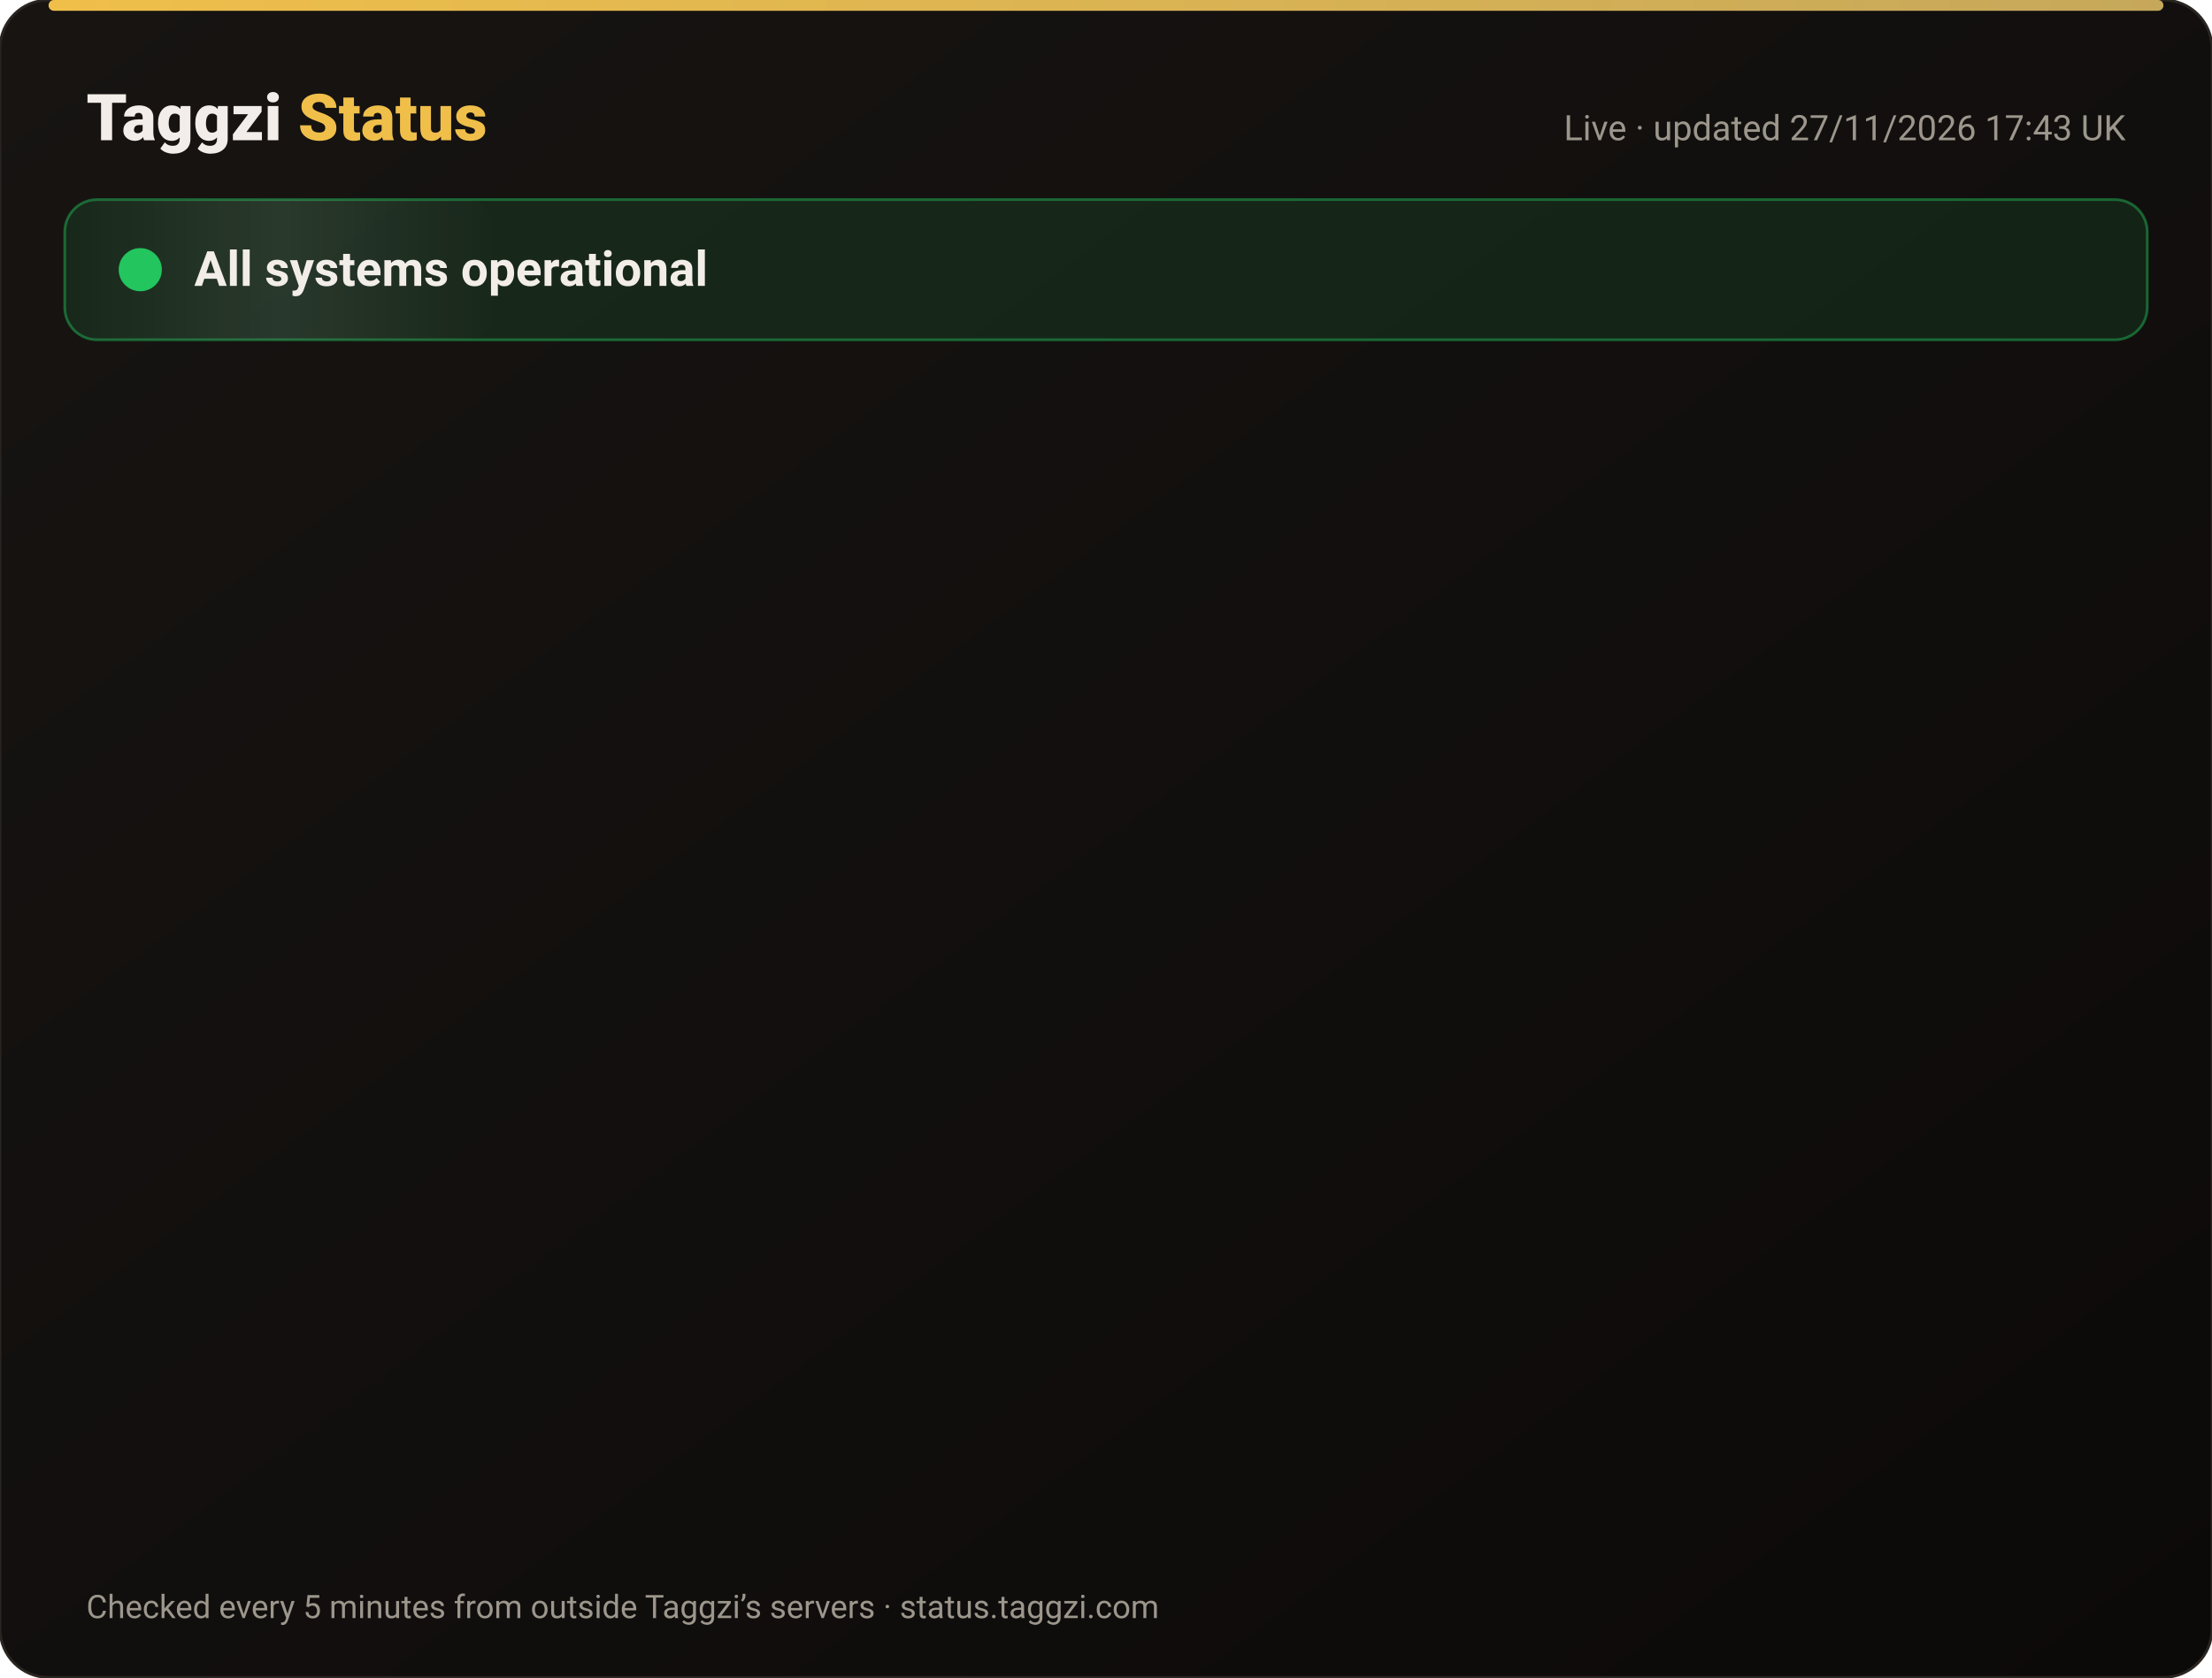
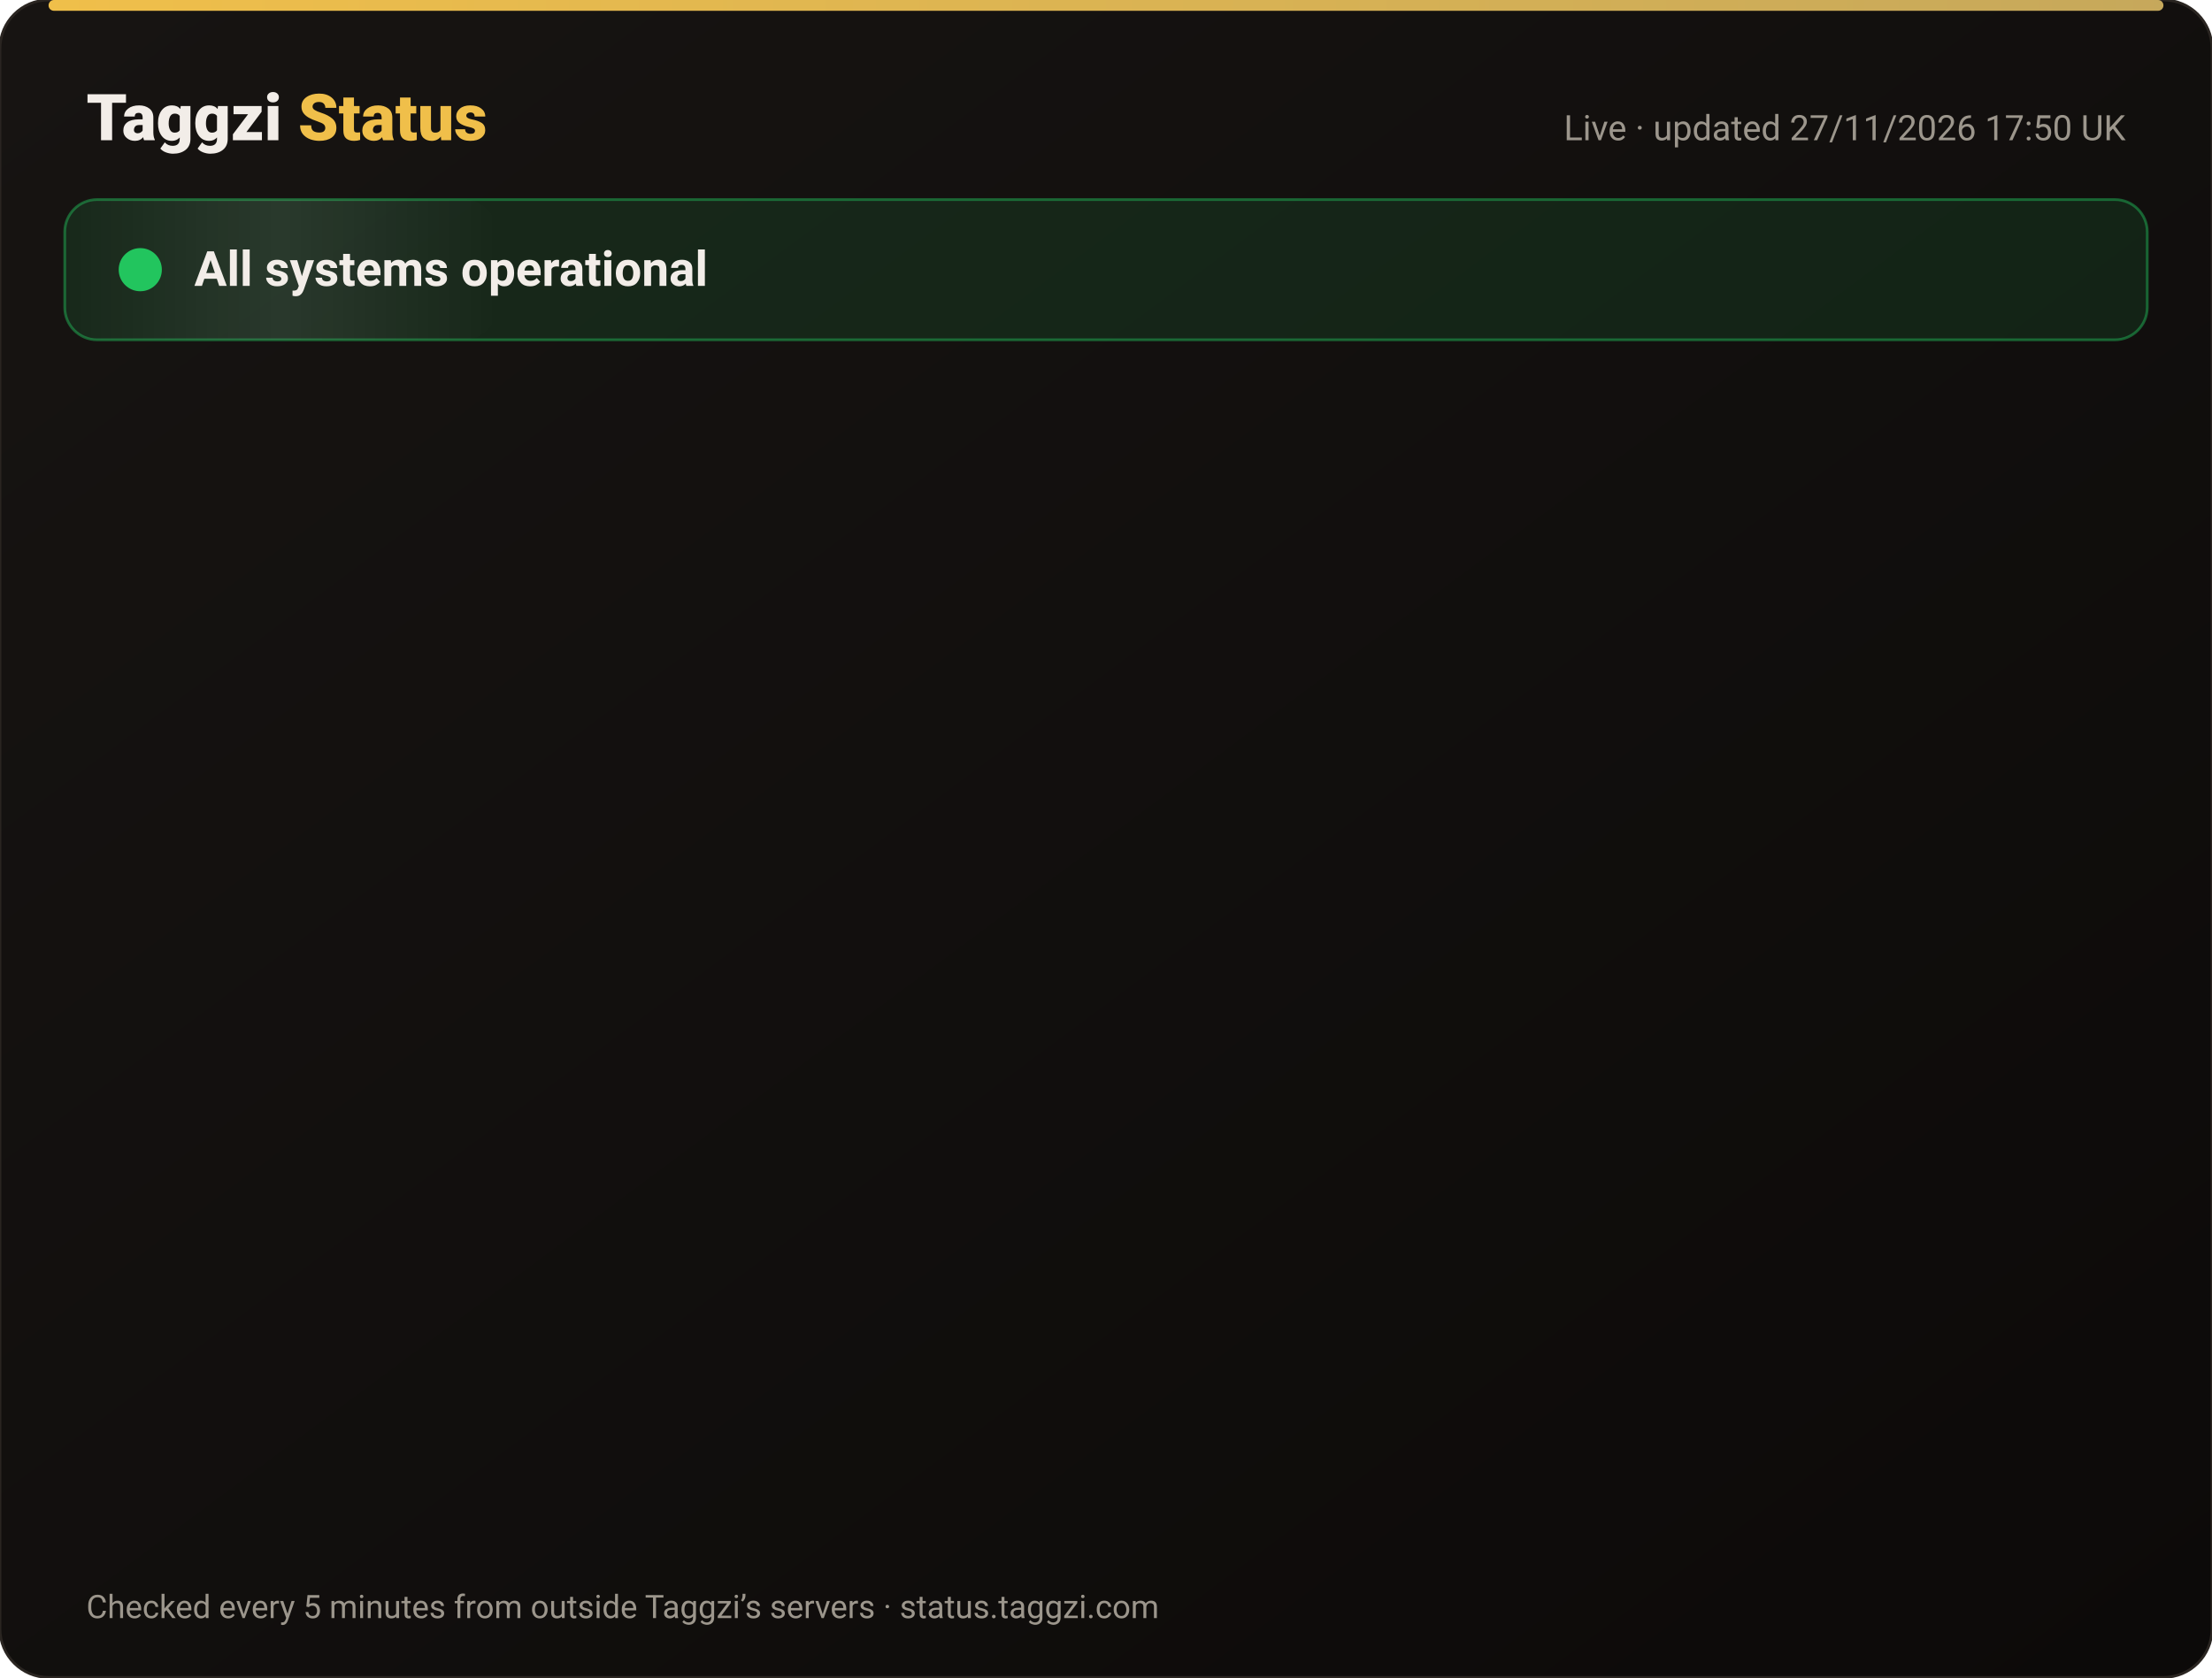
<svg xmlns="http://www.w3.org/2000/svg" width="820" height="622" viewBox="0 0 820 622" font-family="-apple-system,Segoe UI,Roboto,Helvetica,Arial,sans-serif">
  <defs>
    <linearGradient id="bg" x1="0" y1="0" x2="1" y2="1">
      <stop offset="0" stop-color="#171412" />
      <stop offset="1" stop-color="#0C0A09" />
    </linearGradient>
    <linearGradient id="gold" x1="0" x2="1">
      <stop offset="0" stop-color="#F0BF4A" />
      <stop offset="1" stop-color="#c6a85b" />
    </linearGradient>
    <linearGradient id="shine" x1="0" x2="1">
      <stop offset="0" stop-color="#fff" stop-opacity="0" />
      <stop offset=".5" stop-color="#fff" stop-opacity=".08" />
      <stop offset="1" stop-color="#fff" stop-opacity="0" />
    </linearGradient>
  </defs>
  <rect width="820" height="622" rx="18" fill="url(#bg)" stroke="#2a2521" />
  <rect x="18" y="0" width="784" height="4" rx="2" fill="url(#gold)" />
  <text x="32" y="52" font-size="24" font-weight="800" fill="#F2EDE8">Taggzi <tspan fill="#F0BF4A">Status</tspan>
  </text>
-   <text x="788" y="52" font-size="13" fill="#9C968C" text-anchor="end">Live · updated 27/11/2026 17:43 UK</text>
+   <text x="788" y="52" font-size="13" fill="#9C968C" text-anchor="end">Live · updated 27/11/2026 17:50 UK</text>
  <rect x="24" y="74" width="772" height="52" rx="12" fill="#22c55e" fill-opacity=".12" stroke="#22c55e" stroke-opacity=".45" />
  <rect x="24" y="74" width="160" height="52" rx="12" fill="url(#shine)">
    <animate attributeName="x" from="-160" to="820" dur="4s" repeatCount="indefinite" />
  </rect>
  <circle cx="52" cy="100" r="7" fill="#22c55e" />
  <circle cx="52" cy="100" r="7" fill="none" stroke="#22c55e" stroke-width="2">
    <animate attributeName="r" values="7;15;7" dur="2s" repeatCount="indefinite" />
    <animate attributeName="opacity" values=".9;0;.9" dur="2s" repeatCount="indefinite" />
  </circle>
  <text x="72" y="106" font-size="18" font-weight="700" fill="#F2EDE8">All systems operational</text>
  <g opacity="0">
    <animate attributeName="opacity" from="0" to="1" begin="0.00s" dur=".6s" fill="freeze" />
    <line x1="32" y1="188" x2="788" y2="188" stroke="#2a2521" />
    <circle cx="44" cy="166" r="6" fill="#22c55e">
      <animate attributeName="opacity" values="1;.45;1" dur="2.4s" begin="0.00s" repeatCount="indefinite" />
    </circle>
    <text x="62" y="171" font-size="15" font-weight="650" fill="#F2EDE8">Website</text>
    <text x="630" y="171" font-size="13" fill="#9C968C" text-anchor="end">99.98% uptime</text>
    <rect x="648" y="154" width="140" height="24" rx="12" fill="#22c55e" fill-opacity=".14" stroke="#22c55e" stroke-opacity=".5" />
    <text x="718" y="171" font-size="12" font-weight="700" fill="#22c55e" text-anchor="middle">Operational</text>
  </g>
  <g opacity="0">
    <animate attributeName="opacity" from="0" to="1" begin="0.15s" dur=".6s" fill="freeze" />
    <line x1="32" y1="234" x2="788" y2="234" stroke="#2a2521" />
    <circle cx="44" cy="212" r="6" fill="#22c55e">
      <animate attributeName="opacity" values="1;.45;1" dur="2.4s" begin="0.15s" repeatCount="indefinite" />
    </circle>
    <text x="62" y="217" font-size="15" font-weight="650" fill="#F2EDE8">Tag scans</text>
    <text x="630" y="217" font-size="13" fill="#9C968C" text-anchor="end">99.98% uptime</text>
    <rect x="648" y="200" width="140" height="24" rx="12" fill="#22c55e" fill-opacity=".14" stroke="#22c55e" stroke-opacity=".5" />
    <text x="718" y="217" font-size="12" font-weight="700" fill="#22c55e" text-anchor="middle">Operational</text>
  </g>
  <g opacity="0">
    <animate attributeName="opacity" from="0" to="1" begin="0.30s" dur=".6s" fill="freeze" />
    <line x1="32" y1="280" x2="788" y2="280" stroke="#2a2521" />
    <circle cx="44" cy="258" r="6" fill="#22c55e">
      <animate attributeName="opacity" values="1;.45;1" dur="2.4s" begin="0.30s" repeatCount="indefinite" />
    </circle>
    <text x="62" y="263" font-size="15" font-weight="650" fill="#F2EDE8">Manual tag lookup</text>
    <text x="630" y="263" font-size="13" fill="#9C968C" text-anchor="end">99.98% uptime</text>
    <rect x="648" y="246" width="140" height="24" rx="12" fill="#22c55e" fill-opacity=".14" stroke="#22c55e" stroke-opacity=".5" />
    <text x="718" y="263" font-size="12" font-weight="700" fill="#22c55e" text-anchor="middle">Operational</text>
  </g>
  <g opacity="0">
    <animate attributeName="opacity" from="0" to="1" begin="0.45s" dur=".6s" fill="freeze" />
    <line x1="32" y1="326" x2="788" y2="326" stroke="#2a2521" />
    <circle cx="44" cy="304" r="6" fill="#22c55e">
      <animate attributeName="opacity" values="1;.45;1" dur="2.4s" begin="0.45s" repeatCount="indefinite" />
    </circle>
    <text x="62" y="309" font-size="15" font-weight="650" fill="#F2EDE8">App &amp; login</text>
    <text x="630" y="309" font-size="13" fill="#9C968C" text-anchor="end">99.98% uptime</text>
    <rect x="648" y="292" width="140" height="24" rx="12" fill="#22c55e" fill-opacity=".14" stroke="#22c55e" stroke-opacity=".5" />
    <text x="718" y="309" font-size="12" font-weight="700" fill="#22c55e" text-anchor="middle">Operational</text>
  </g>
  <g opacity="0">
    <animate attributeName="opacity" from="0" to="1" begin="0.60s" dur=".6s" fill="freeze" />
    <line x1="32" y1="372" x2="788" y2="372" stroke="#2a2521" />
    <circle cx="44" cy="350" r="6" fill="#22c55e">
      <animate attributeName="opacity" values="1;.45;1" dur="2.4s" begin="0.60s" repeatCount="indefinite" />
    </circle>
    <text x="62" y="355" font-size="15" font-weight="650" fill="#F2EDE8">Community alerts</text>
    <text x="630" y="355" font-size="13" fill="#9C968C" text-anchor="end">99.98% uptime</text>
    <rect x="648" y="338" width="140" height="24" rx="12" fill="#22c55e" fill-opacity=".14" stroke="#22c55e" stroke-opacity=".5" />
    <text x="718" y="355" font-size="12" font-weight="700" fill="#22c55e" text-anchor="middle">Operational</text>
  </g>
  <g opacity="0">
    <animate attributeName="opacity" from="0" to="1" begin="0.75s" dur=".6s" fill="freeze" />
    <line x1="32" y1="418" x2="788" y2="418" stroke="#2a2521" />
    <circle cx="44" cy="396" r="6" fill="#22c55e">
      <animate attributeName="opacity" values="1;.45;1" dur="2.4s" begin="0.75s" repeatCount="indefinite" />
    </circle>
    <text x="62" y="401" font-size="15" font-weight="650" fill="#F2EDE8">Private calling</text>
    <text x="630" y="401" font-size="13" fill="#9C968C" text-anchor="end">99.98% uptime</text>
    <rect x="648" y="384" width="140" height="24" rx="12" fill="#22c55e" fill-opacity=".14" stroke="#22c55e" stroke-opacity=".5" />
    <text x="718" y="401" font-size="12" font-weight="700" fill="#22c55e" text-anchor="middle">Operational</text>
  </g>
  <g opacity="0">
    <animate attributeName="opacity" from="0" to="1" begin="0.90s" dur=".6s" fill="freeze" />
    <line x1="32" y1="464" x2="788" y2="464" stroke="#2a2521" />
    <circle cx="44" cy="442" r="6" fill="#22c55e">
      <animate attributeName="opacity" values="1;.45;1" dur="2.4s" begin="0.90s" repeatCount="indefinite" />
    </circle>
    <text x="62" y="447" font-size="15" font-weight="650" fill="#F2EDE8">Payments</text>
    <text x="630" y="447" font-size="13" fill="#9C968C" text-anchor="end">99.97% uptime</text>
    <rect x="648" y="430" width="140" height="24" rx="12" fill="#22c55e" fill-opacity=".14" stroke="#22c55e" stroke-opacity=".5" />
    <text x="718" y="447" font-size="12" font-weight="700" fill="#22c55e" text-anchor="middle">Operational</text>
  </g>
  <g opacity="0">
    <animate attributeName="opacity" from="0" to="1" begin="1.05s" dur=".6s" fill="freeze" />
    <line x1="32" y1="510" x2="788" y2="510" stroke="#2a2521" />
    <circle cx="44" cy="488" r="6" fill="#22c55e">
      <animate attributeName="opacity" values="1;.45;1" dur="2.4s" begin="1.05s" repeatCount="indefinite" />
    </circle>
    <text x="62" y="493" font-size="15" font-weight="650" fill="#F2EDE8">Email &amp; support</text>
    <text x="630" y="493" font-size="13" fill="#9C968C" text-anchor="end">99.98% uptime</text>
    <rect x="648" y="476" width="140" height="24" rx="12" fill="#22c55e" fill-opacity=".14" stroke="#22c55e" stroke-opacity=".5" />
    <text x="718" y="493" font-size="12" font-weight="700" fill="#22c55e" text-anchor="middle">Operational</text>
  </g>
  <g opacity="0">
    <animate attributeName="opacity" from="0" to="1" begin="1.20s" dur=".6s" fill="freeze" />
    <line x1="32" y1="556" x2="788" y2="556" stroke="#2a2521" />
    <circle cx="44" cy="534" r="6" fill="#22c55e">
      <animate attributeName="opacity" values="1;.45;1" dur="2.4s" begin="1.20s" repeatCount="indefinite" />
    </circle>
    <text x="62" y="539" font-size="15" font-weight="650" fill="#F2EDE8">Secure connection (SSL)</text>
    <text x="630" y="539" font-size="13" fill="#9C968C" text-anchor="end">100.00% uptime</text>
    <rect x="648" y="522" width="140" height="24" rx="12" fill="#22c55e" fill-opacity=".14" stroke="#22c55e" stroke-opacity=".5" />
    <text x="718" y="539" font-size="12" font-weight="700" fill="#22c55e" text-anchor="middle">Operational</text>
  </g>
  <text x="32" y="600" font-size="12" fill="#9C968C">Checked every 5 minutes from outside Taggzi’s servers · status.taggzi.com</text>
</svg>
